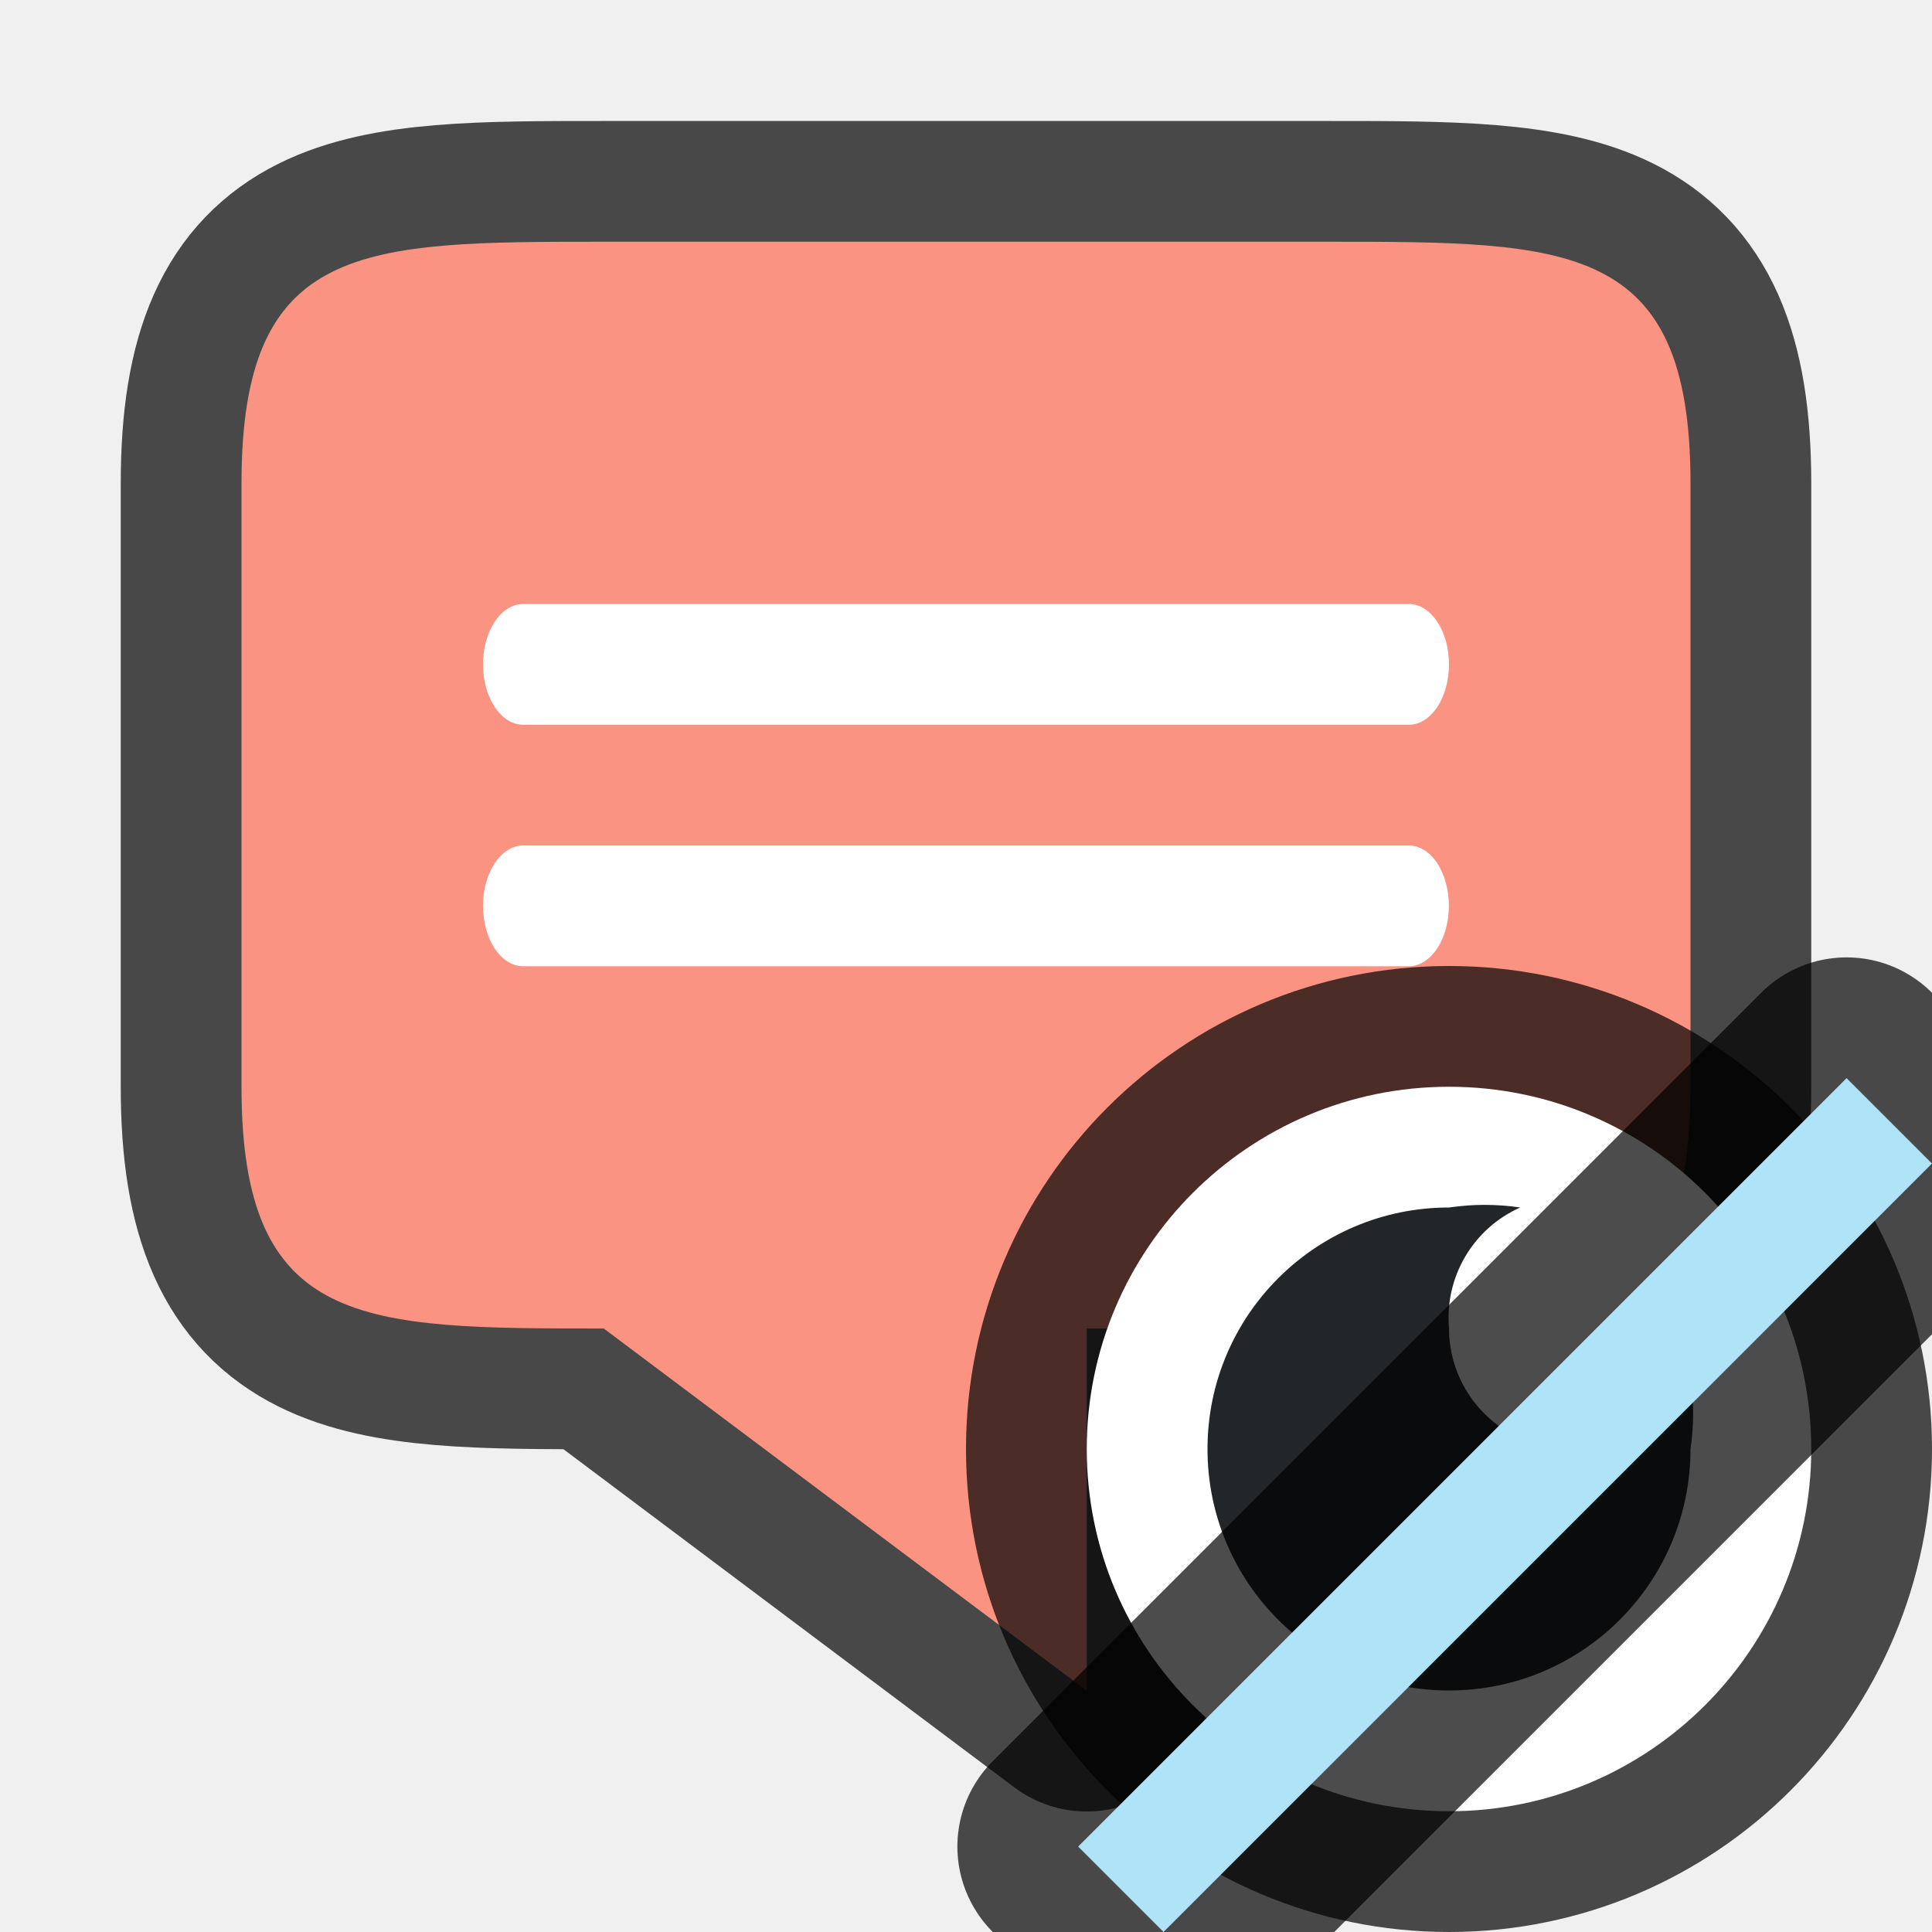
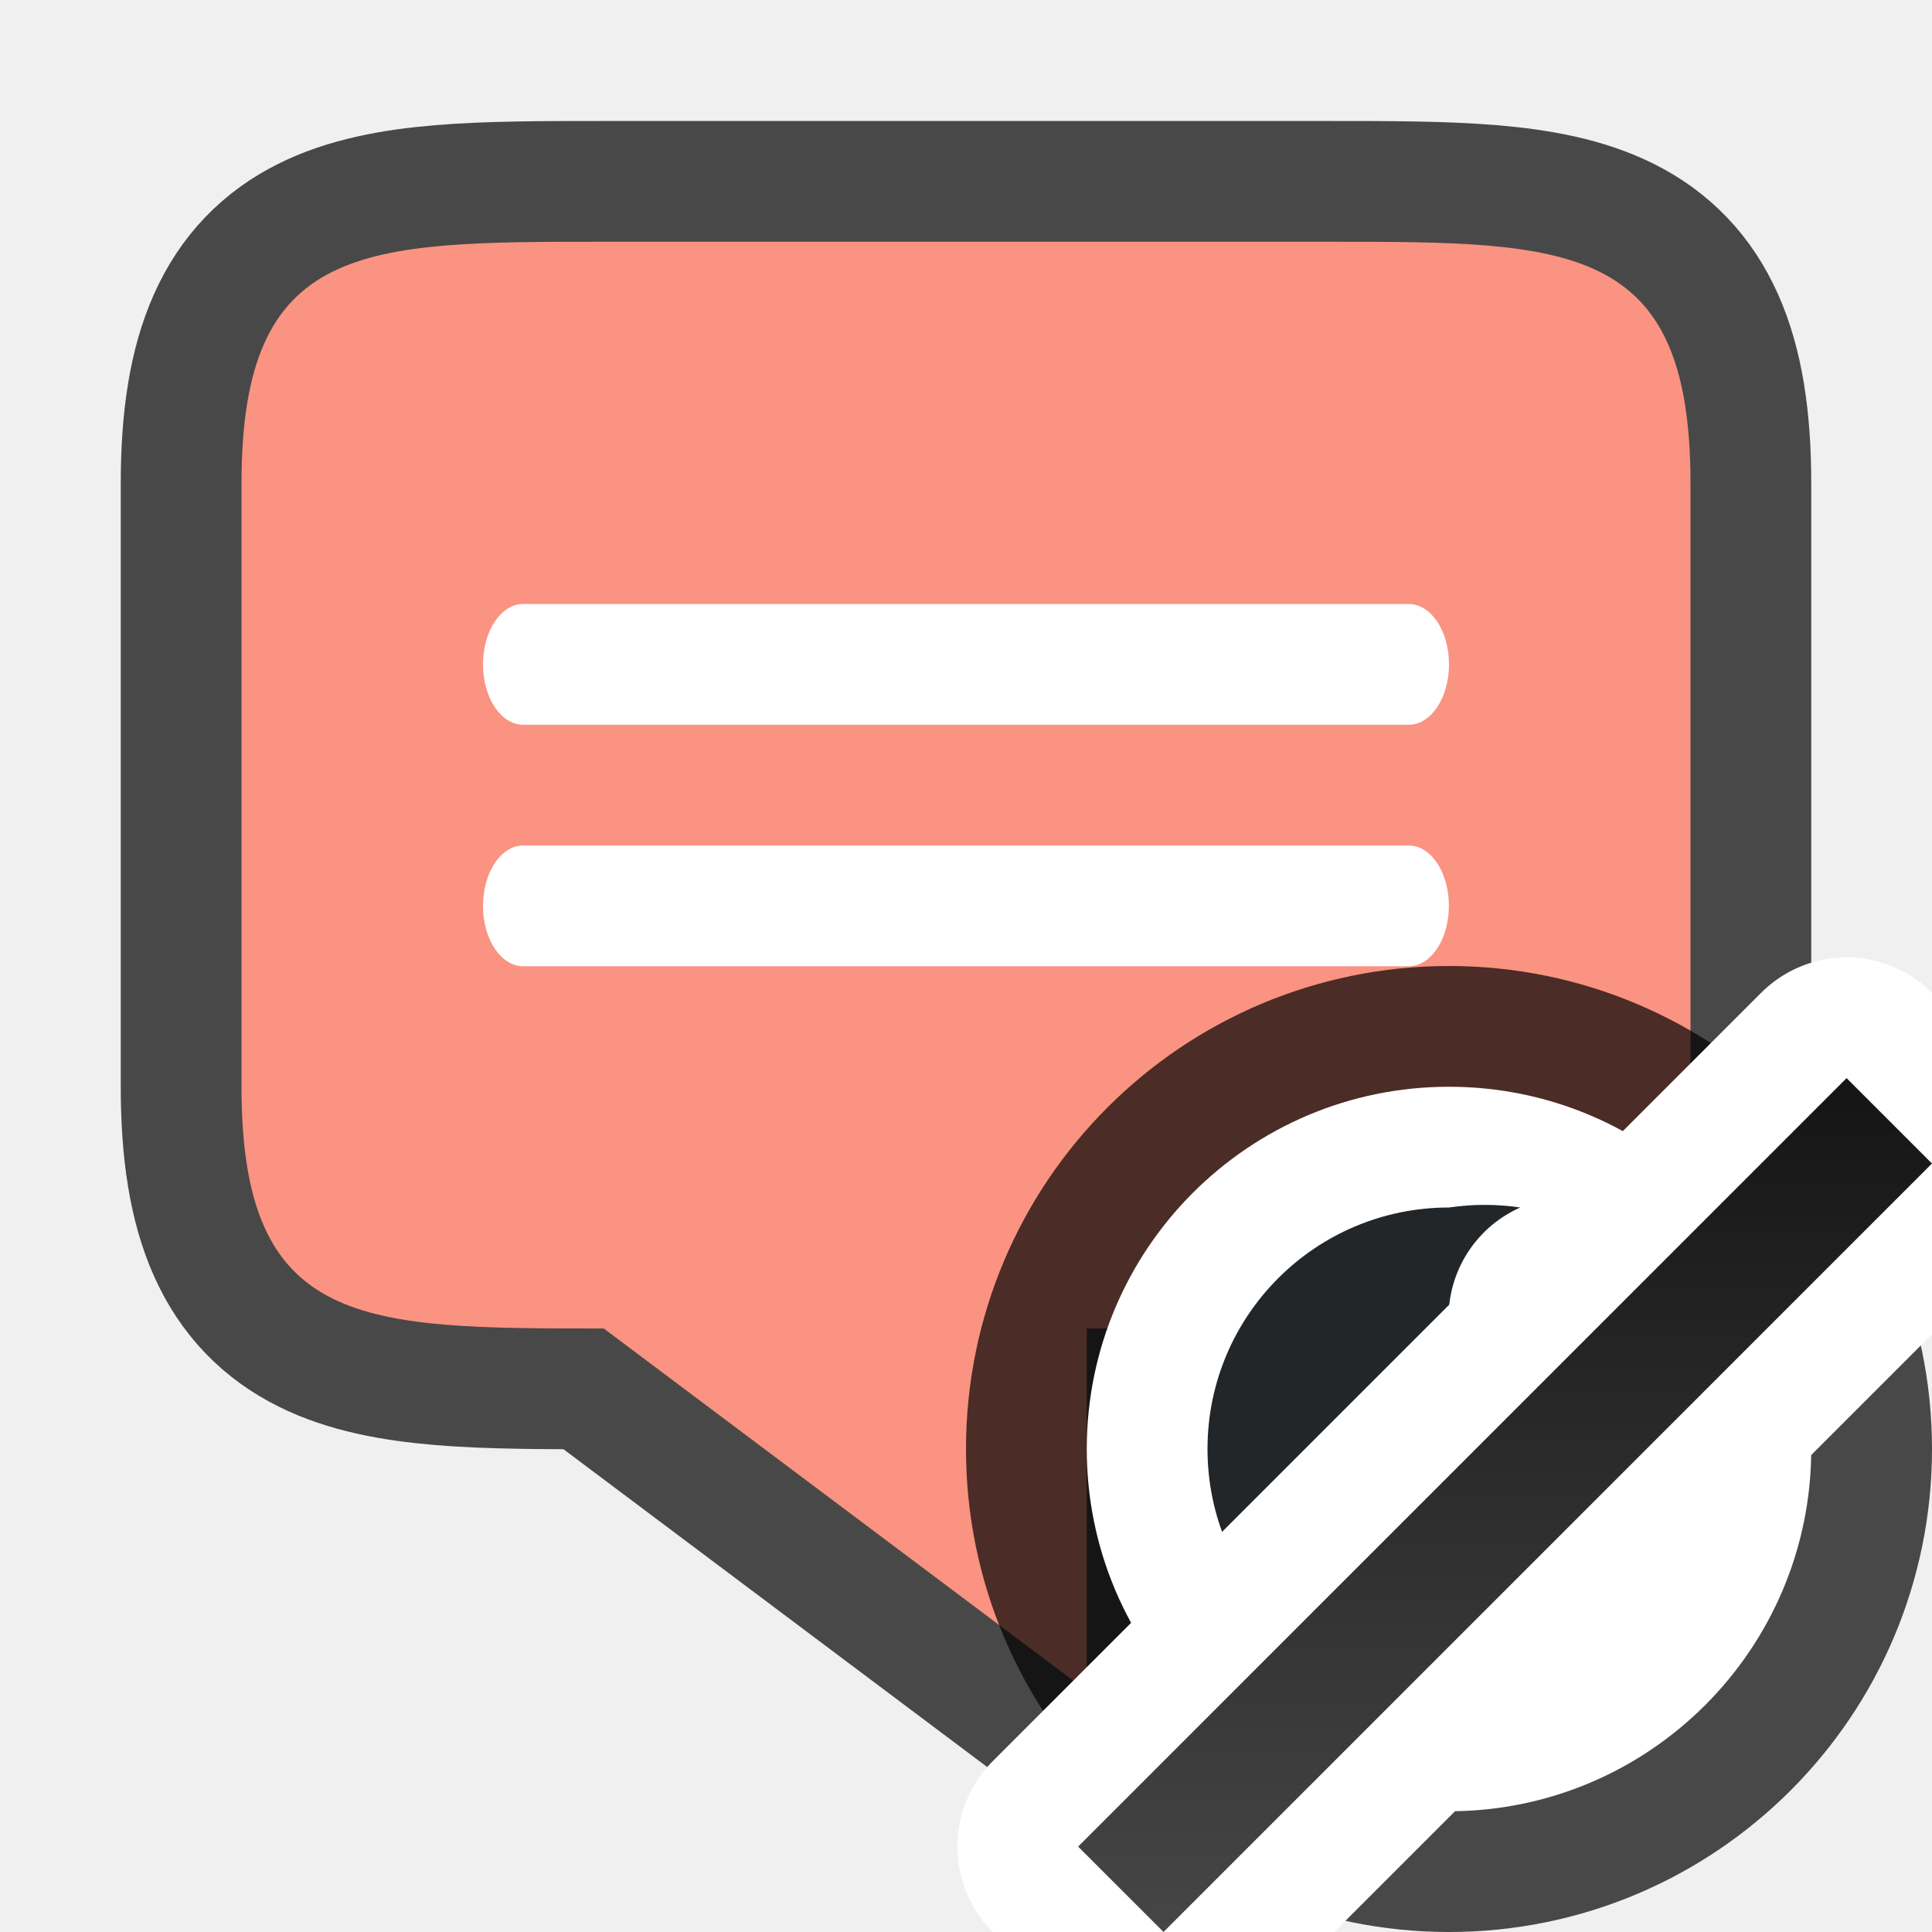
- <svg xmlns="http://www.w3.org/2000/svg" viewBox="0 0 16 16" version="1.1" id="svg4">
-   <defs id="defs8" />
+ <svg xmlns="http://www.w3.org/2000/svg" xmlns:xlink="http://www.w3.org/1999/xlink" viewBox="0 0 16 16" version="1.1" id="svg4">
+   <defs id="defs8">
+     <linearGradient xlink:href="#linearGradient847" id="linearGradient849" x1="14.849" y1="-2.121" x2="20.506" y2="3.536" gradientUnits="userSpaceOnUse" />
+     <linearGradient id="linearGradient847">
+       <stop style="stop-color:#151515;stop-opacity:1" offset="0" id="stop843" />
+       <stop style="stop-color:#4d4d4d;stop-opacity:1" offset="1" id="stop845" />
+     </linearGradient>
+   </defs>
  <path d="m 5,2.002 c -2,0 -3,0 -3,2 v 5 c 0,2 1,2 3,2 l 4,3 v -3 h 2 c 2,0 3,0 3,-2 V 8.002 4.002 C 14,2.002 13,2.002 11,2.002 Z" style="opacity:0.7;fill:#000000;fill-opacity:1;fill-rule:nonzero;stroke:#000000;stroke-width:2;stroke-linecap:butt;stroke-linejoin:round;stroke-miterlimit:4;stroke-dasharray:none;stroke-dashoffset:0;stroke-opacity:1" id="path816" />
  <path id="rect823" style="opacity:1;fill:#fa9381;fill-opacity:1;fill-rule:nonzero;stroke:none;stroke-width:0.001;stroke-linecap:butt;stroke-linejoin:round;stroke-miterlimit:4;stroke-dasharray:none;stroke-dashoffset:0;stroke-opacity:1" d="m 5,2.002 c -2,0 -3,0 -3,2 v 5 c 0,2 1,2 3,2 l 4,3 v -3 h 2 c 2,0 3,0 3,-2 V 8.002 4.002 C 14,2.002 13,2.002 11,2.002 Z" />
  <path style="opacity:1;fill:#ffffff;fill-opacity:1;fill-rule:nonzero;stroke:none;stroke-width:0.001;stroke-linecap:butt;stroke-linejoin:round;stroke-miterlimit:4;stroke-dasharray:none;stroke-dashoffset:0;stroke-opacity:1" d="m 4.333,5.002 h 7.333 C 11.851,5.002 12,5.225 12,5.502 12,5.779 11.851,6.002 11.667,6.002 H 4.333 C 4.149,6.002 4,5.779 4,5.502 4,5.225 4.149,5.002 4.333,5.002 Z" id="path822" />
  <path id="path828" d="m 4.333,7.002 h 7.333 c 0.185,0 0.333,0.223 0.333,0.5 0,0.277 -0.149,0.5 -0.333,0.5 H 4.333 c -0.185,0 -0.333,-0.223 -0.333,-0.5 0,-0.277 0.149,-0.5 0.333,-0.5 z" style="opacity:1;fill:#ffffff;fill-opacity:1;fill-rule:nonzero;stroke:none;stroke-width:0.001;stroke-linecap:butt;stroke-linejoin:round;stroke-miterlimit:4;stroke-dasharray:none;stroke-dashoffset:0;stroke-opacity:1" />
  <circle style="opacity:0.7;fill:#000000;fill-opacity:1;fill-rule:evenodd;stroke:#000000;stroke-width:2;stroke-linecap:butt;stroke-linejoin:round;stroke-miterlimit:4;stroke-dasharray:none;stroke-opacity:1" id="path831" cx="12" cy="12" r="3" />
  <circle r="3" cy="12" cx="12" id="circle833" style="opacity:1;fill:#ffffff;fill-opacity:1;fill-rule:evenodd;stroke:none;stroke-width:2;stroke-linecap:butt;stroke-linejoin:round;stroke-miterlimit:4;stroke-dasharray:none;stroke-opacity:1" />
-   <path d="m 12,10 c -1.105,0 -2,0.895 -2,2 0,1.105 0.895,2 2,2 1.105,0 2,-0.895 2,-2 0.029,-0.195 0.029,-0.393 0,-0.588 C 13.826,11.801 13.425,12.037 13,12 12.448,12 12,11.552 12,11 11.963,10.575 12.2,10.173 12.59,10 12.394,9.971 12.196,9.971 12,10 Z" id="path2-3" style="fill:#232629" />
-   <rect style="opacity:0.7;fill:#aee3f8;fill-opacity:1;fill-rule:evenodd;stroke:#000000;stroke-width:2;stroke-linecap:butt;stroke-linejoin:round;stroke-miterlimit:4;stroke-dasharray:none;stroke-opacity:1" id="rect845" width="1" height="9" x="17.127" y="-4.5" transform="rotate(45)" />
-   <rect y="-4.5" x="17.127" height="9" width="1" id="rect847" style="opacity:1;fill:#aee3f8;fill-opacity:1;fill-rule:evenodd;stroke:none;stroke-width:2;stroke-linecap:butt;stroke-linejoin:round;stroke-miterlimit:4;stroke-dasharray:none;stroke-opacity:1" transform="rotate(45)" />
+   <path d="m 12,10 c -1.105,0 -2,0.895 -2,2 0,1.105 0.895,2 2,2 1.105,0 2,-0.895 2,-2 0.029,-0.195 0.029,-0.393 0,-0.588 -0.174,0.389 -0.575,0.625 -1,0.588 -0.552,0 -1,-0.448 -1,-1 -0.037,-0.425 0.2,-0.827 0.59,-1 -0.196,-0.029 -0.394,-0.029 -0.59,0 z" id="path2" style="fill:#232629" />
+   <rect style="opacity:1;fill:#aee3f8;fill-opacity:1;fill-rule:evenodd;stroke:#ffffff;stroke-width:2;stroke-linecap:butt;stroke-linejoin:round;stroke-miterlimit:4;stroke-dasharray:none;stroke-opacity:1" id="rect845" width="1" height="9" x="17.127" y="-4.5" transform="rotate(45)" />
+   <rect y="-4.5" x="17.127" height="9" width="1" id="rect847" style="opacity:1;fill:url(#linearGradient849);fill-opacity:1;fill-rule:evenodd;stroke:none;stroke-width:2;stroke-linecap:butt;stroke-linejoin:round;stroke-miterlimit:4;stroke-dasharray:none;stroke-opacity:1" transform="rotate(45)" />
</svg>
